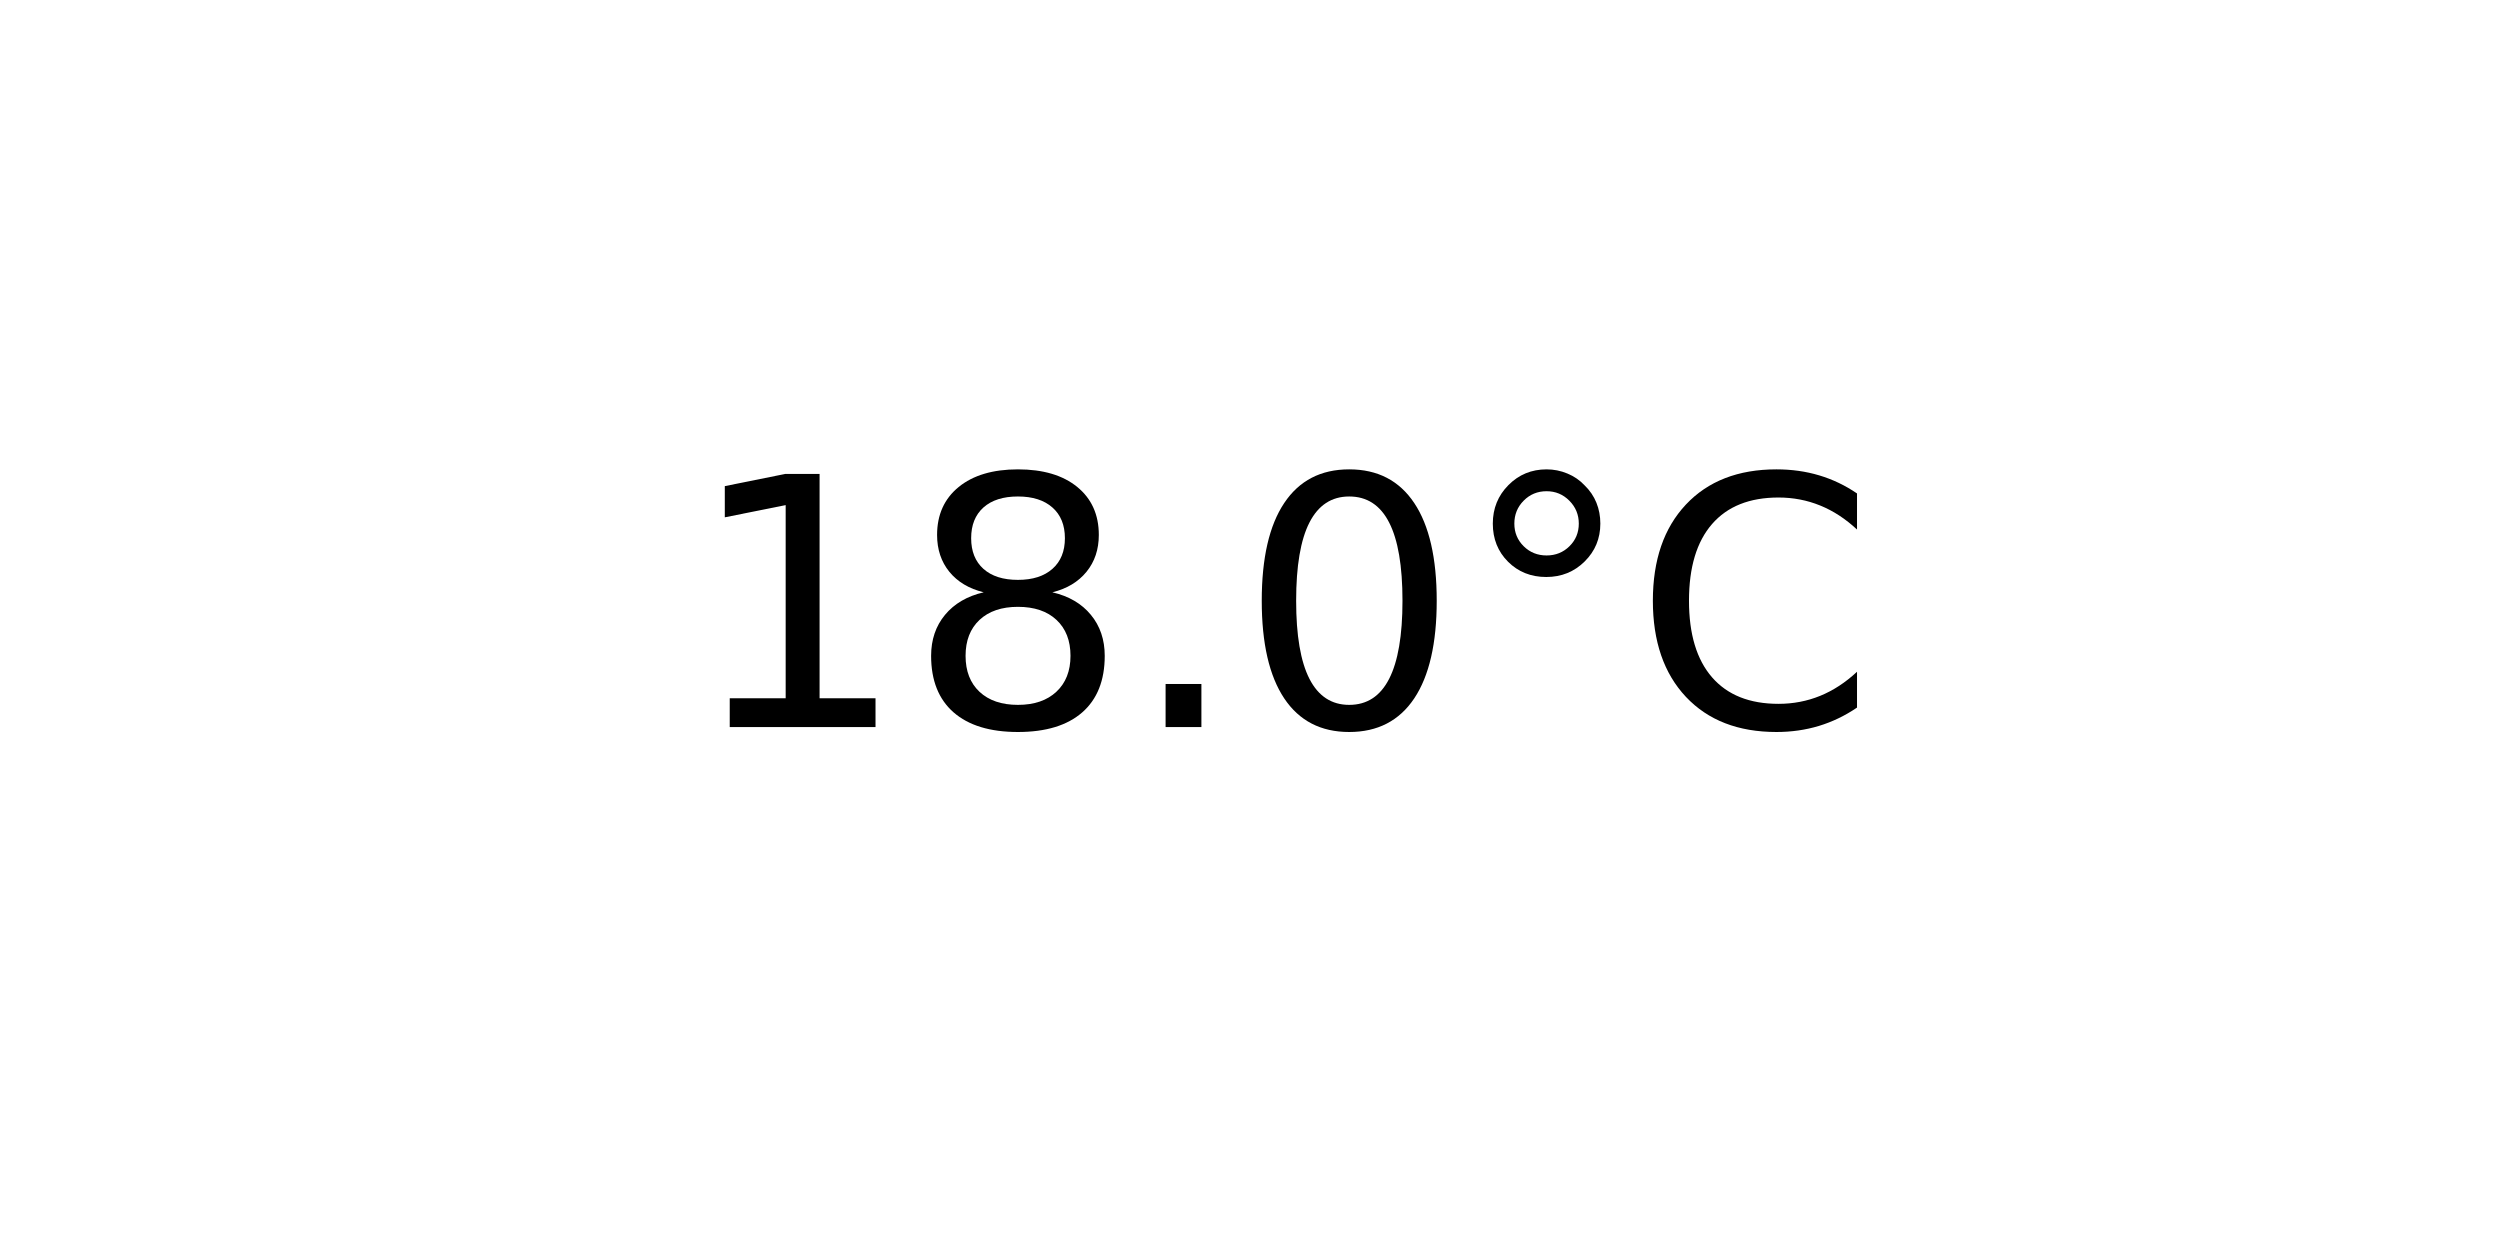
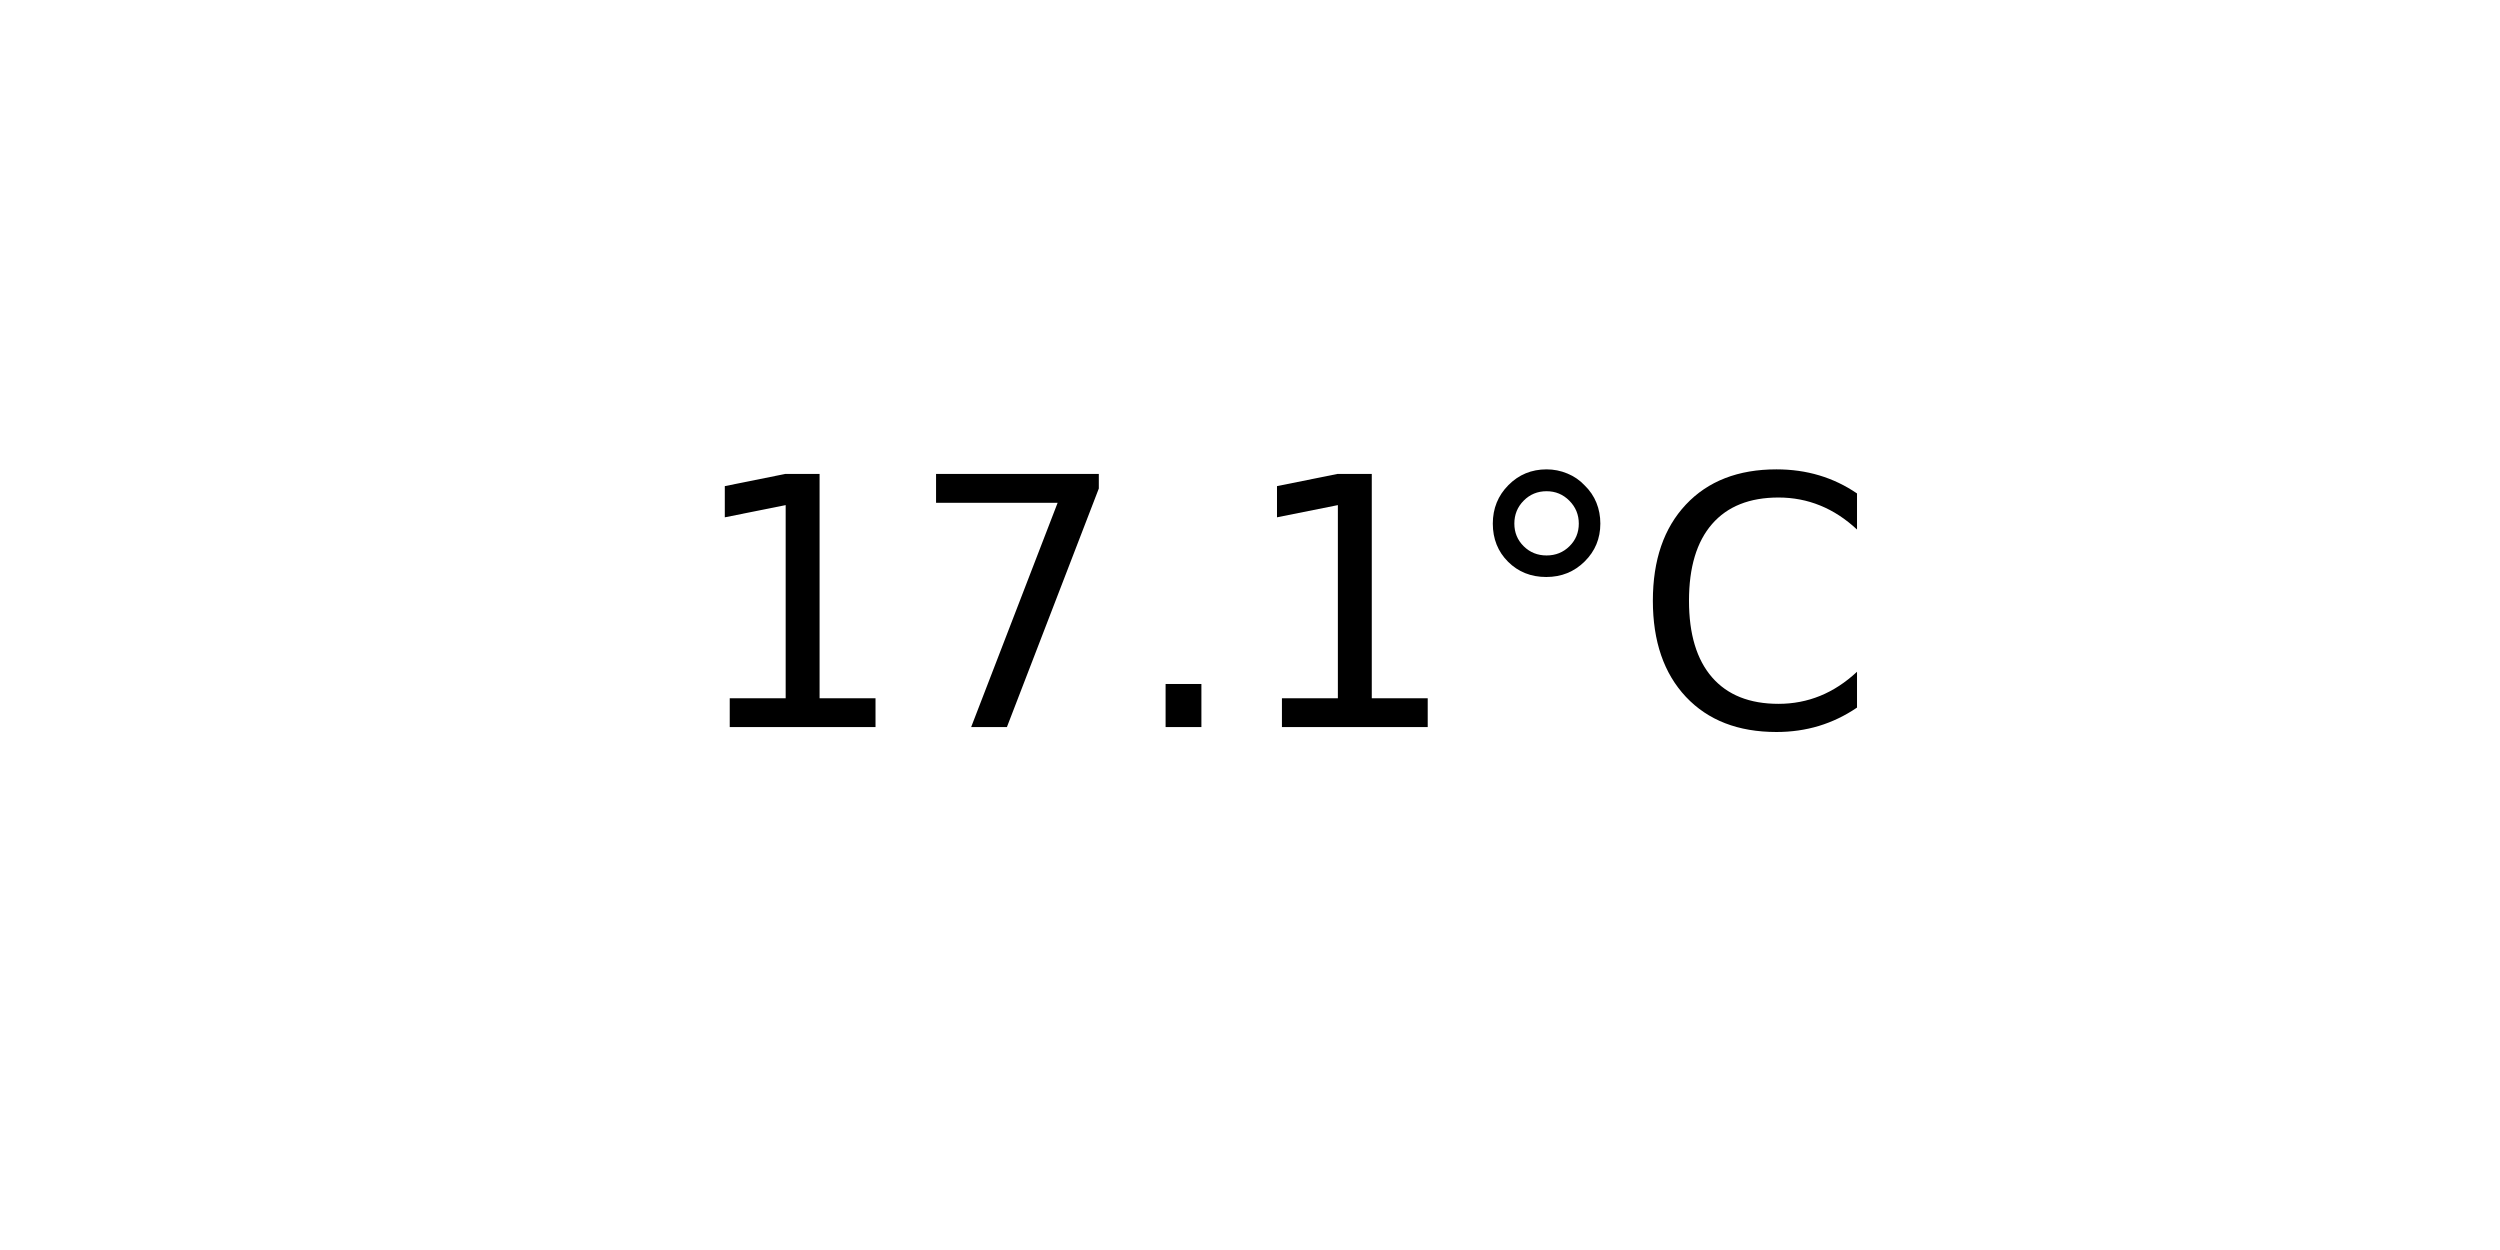
<svg xmlns="http://www.w3.org/2000/svg" xmlns:xlink="http://www.w3.org/1999/xlink" width="72pt" height="36pt" viewBox="0 0 72 36" version="1.1">
  <defs>
    <style type="text/css">*{stroke-linejoin: round; stroke-linecap: butt}</style>
  </defs>
  <g id="figure_1">
    <g id="axes_1">
      <g id="text_1">
        <g transform="translate(19.77578 20.93937) scale(0.1 -0.1)">
          <defs>
            <path id="DejaVuSans-31" d="M 794 531  L 1825 531  L 1825 4091  L 703 3866  L 703 4441  L 1819 4666  L 2450 4666  L 2450 531  L 3481 531  L 3481 0  L 794 0  L 794 531  z " transform="scale(0.015625)" />
-             <path id="DejaVuSans-38" d="M 2034 2216  Q 1584 2216 1326 1975  Q 1069 1734 1069 1313  Q 1069 891 1326 650  Q 1584 409 2034 409  Q 2484 409 2743 651  Q 3003 894 3003 1313  Q 3003 1734 2745 1975  Q 2488 2216 2034 2216  z M 1403 2484  Q 997 2584 770 2862  Q 544 3141 544 3541  Q 544 4100 942 4425  Q 1341 4750 2034 4750  Q 2731 4750 3128 4425  Q 3525 4100 3525 3541  Q 3525 3141 3298 2862  Q 3072 2584 2669 2484  Q 3125 2378 3379 2068  Q 3634 1759 3634 1313  Q 3634 634 3220 271  Q 2806 -91 2034 -91  Q 1263 -91 848 271  Q 434 634 434 1313  Q 434 1759 690 2068  Q 947 2378 1403 2484  z M 1172 3481  Q 1172 3119 1398 2916  Q 1625 2713 2034 2713  Q 2441 2713 2670 2916  Q 2900 3119 2900 3481  Q 2900 3844 2670 4047  Q 2441 4250 2034 4250  Q 1625 4250 1398 4047  Q 1172 3844 1172 3481  z " transform="scale(0.015625)" />
+             <path id="DejaVuSans-37" d="M 525 4666  L 3525 4666  L 3525 4397  L 1831 0  L 1172 0  L 2766 4134  L 525 4134  L 525 4666  z " transform="scale(0.015625)" />
            <path id="DejaVuSans-2e" d="M 684 794  L 1344 794  L 1344 0  L 684 0  L 684 794  z " transform="scale(0.015625)" />
-             <path id="DejaVuSans-30" d="M 2034 4250  Q 1547 4250 1301 3770  Q 1056 3291 1056 2328  Q 1056 1369 1301 889  Q 1547 409 2034 409  Q 2525 409 2770 889  Q 3016 1369 3016 2328  Q 3016 3291 2770 3770  Q 2525 4250 2034 4250  z M 2034 4750  Q 2819 4750 3233 4129  Q 3647 3509 3647 2328  Q 3647 1150 3233 529  Q 2819 -91 2034 -91  Q 1250 -91 836 529  Q 422 1150 422 2328  Q 422 3509 836 4129  Q 1250 4750 2034 4750  z " transform="scale(0.015625)" />
            <path id="DejaVuSans-b0" d="M 1600 4347  Q 1350 4347 1178 4173  Q 1006 4000 1006 3750  Q 1006 3503 1178 3333  Q 1350 3163 1600 3163  Q 1850 3163 2022 3333  Q 2194 3503 2194 3750  Q 2194 3997 2020 4172  Q 1847 4347 1600 4347  z M 1600 4750  Q 1800 4750 1984 4673  Q 2169 4597 2303 4453  Q 2447 4313 2519 4134  Q 2591 3956 2591 3750  Q 2591 3338 2302 3052  Q 2013 2766 1594 2766  Q 1172 2766 890 3047  Q 609 3328 609 3750  Q 609 4169 896 4459  Q 1184 4750 1600 4750  z " transform="scale(0.015625)" />
            <path id="DejaVuSans-43" d="M 4122 4306  L 4122 3641  Q 3803 3938 3442 4084  Q 3081 4231 2675 4231  Q 1875 4231 1450 3742  Q 1025 3253 1025 2328  Q 1025 1406 1450 917  Q 1875 428 2675 428  Q 3081 428 3442 575  Q 3803 722 4122 1019  L 4122 359  Q 3791 134 3420 21  Q 3050 -91 2638 -91  Q 1578 -91 968 557  Q 359 1206 359 2328  Q 359 3453 968 4101  Q 1578 4750 2638 4750  Q 3056 4750 3426 4639  Q 3797 4528 4122 4306  z " transform="scale(0.015625)" />
          </defs>
          <use xlink:href="#DejaVuSans-31" />
-           <use xlink:href="#DejaVuSans-38" x="63.623" />
+           <use xlink:href="#DejaVuSans-37" x="63.623" />
          <use xlink:href="#DejaVuSans-2e" x="127.246" />
-           <use xlink:href="#DejaVuSans-30" x="159.033" />
+           <use xlink:href="#DejaVuSans-31" x="159.033" />
          <use xlink:href="#DejaVuSans-b0" x="222.656" />
          <use xlink:href="#DejaVuSans-43" x="272.656" />
        </g>
      </g>
    </g>
  </g>
</svg>
